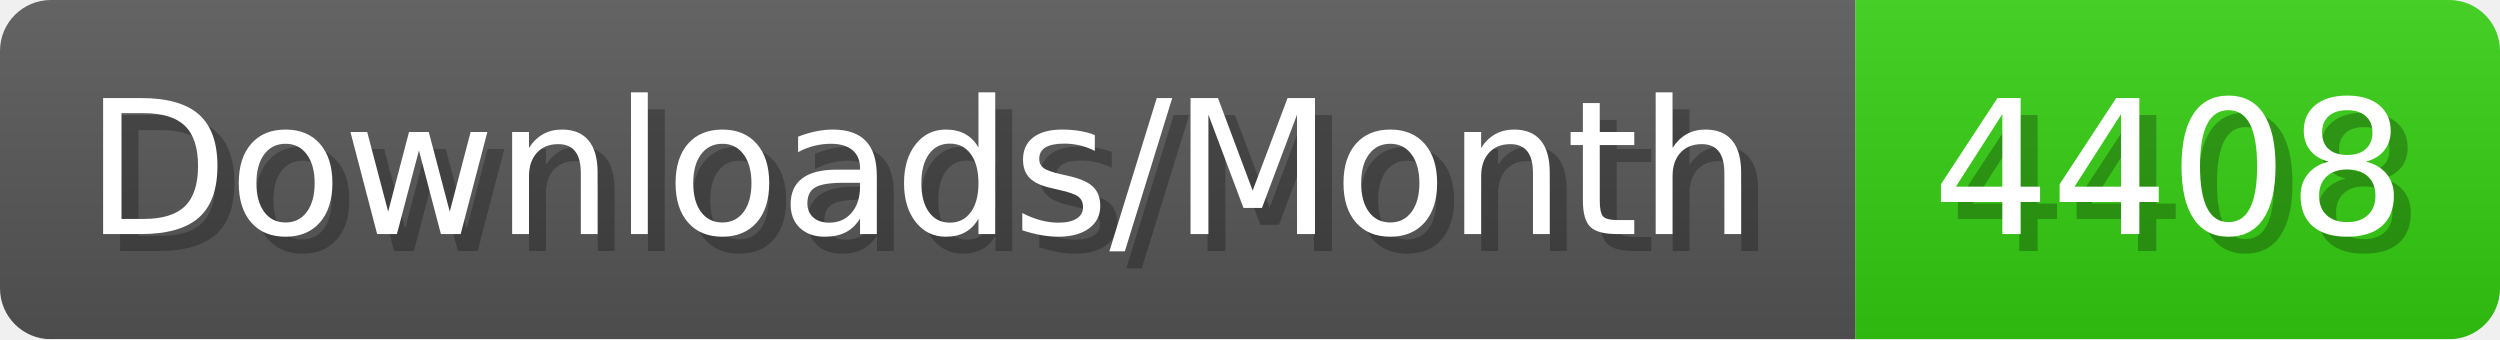
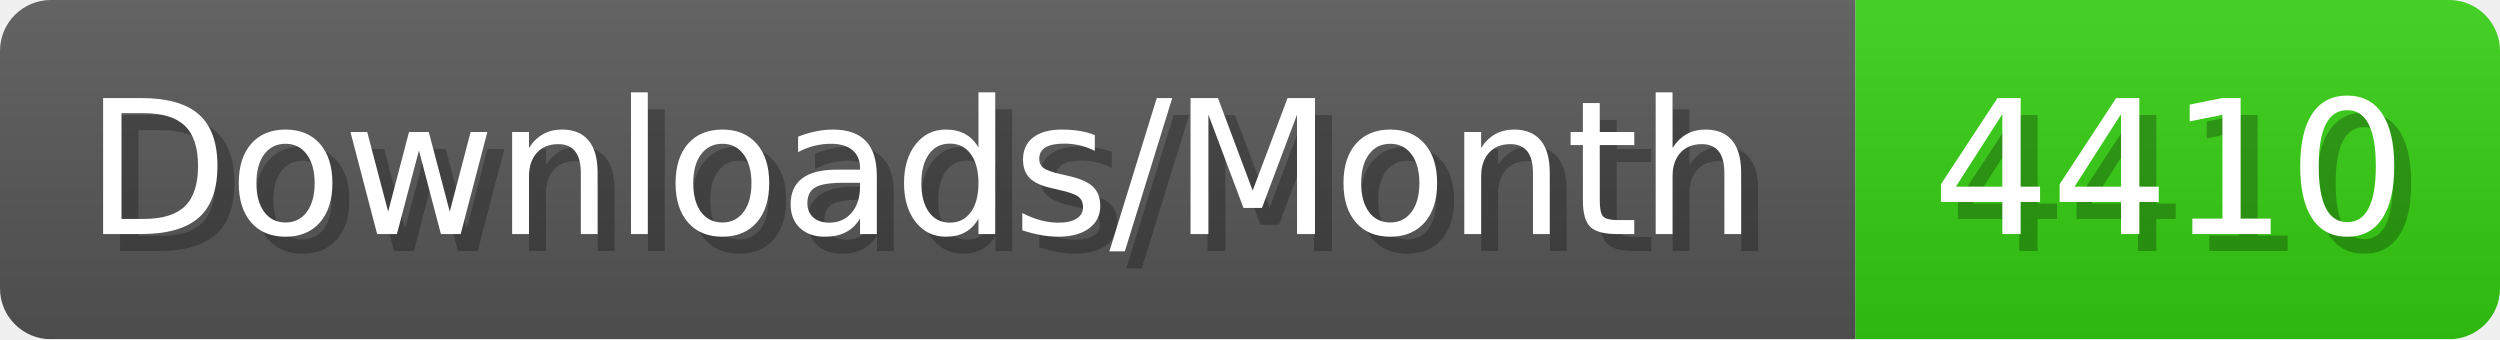
- <svg xmlns="http://www.w3.org/2000/svg" width="147.4" height="20" viewBox="0 0 1474 200" role="img" aria-label="Downloads/Month: 4408">
+ <svg xmlns="http://www.w3.org/2000/svg" width="147.4" height="20" viewBox="0 0 1474 200" role="img" aria-label="Downloads/Month: 4410">
  <linearGradient id="YlXUI" x2="0" y2="100%">
    <stop offset="0" stop-opacity=".1" stop-color="#EEE" />
    <stop offset="1" stop-opacity=".1" />
  </linearGradient>
  <mask id="JHhop">
    <rect width="1474" height="200" rx="30" fill="#FFF" />
  </mask>
  <g mask="url(#JHhop)">
    <rect width="1094" height="200" fill="#555" />
    <rect width="380" height="200" fill="#3C1" x="1094" />
    <rect width="1474" height="200" fill="url(#YlXUI)" />
  </g>
  <g aria-hidden="true" fill="#fff" text-anchor="start" font-family="Verdana,DejaVu Sans,sans-serif" font-size="110">
    <text x="60" y="148" textLength="994" fill="#000" opacity="0.25">Downloads/Month</text>
    <text x="50" y="138" textLength="994">Downloads/Month</text>
-     <text x="1149" y="148" textLength="280" fill="#000" opacity="0.25">4408</text>
-     <text x="1139" y="138" textLength="280">4408</text>
+     <text x="1149" y="148" textLength="280" fill="#000" opacity="0.25">4410</text>
+     <text x="1139" y="138" textLength="280">4410</text>
  </g>
</svg>
